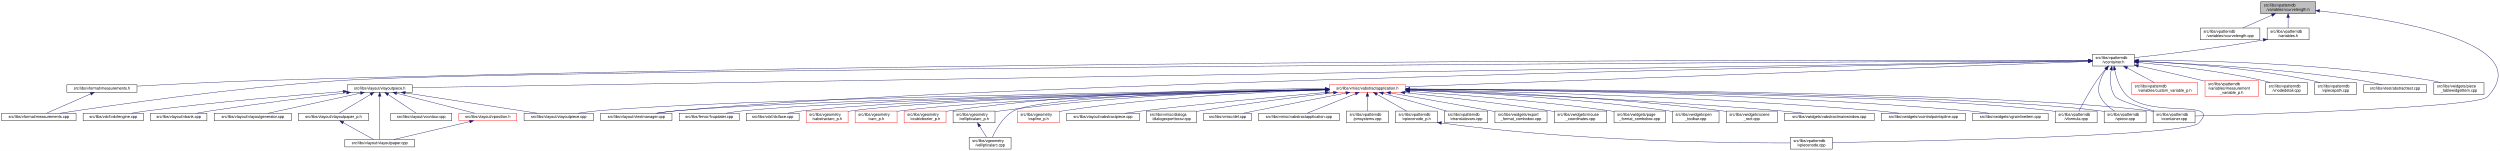
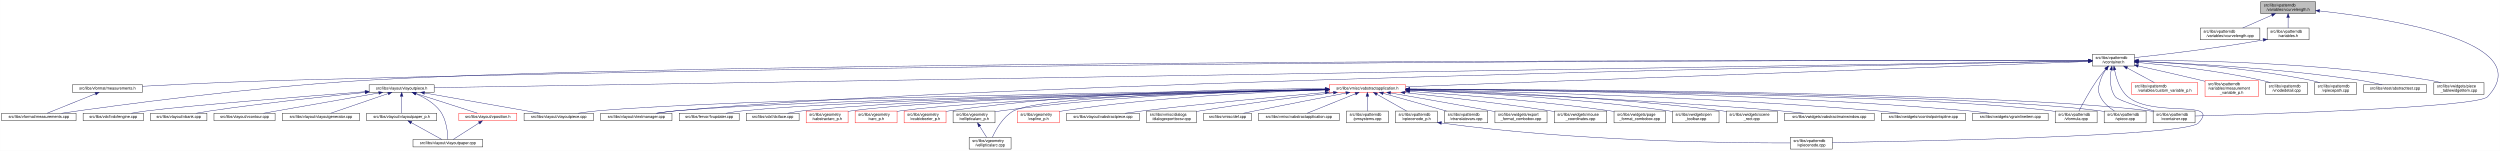
<svg xmlns="http://www.w3.org/2000/svg" xmlns:xlink="http://www.w3.org/1999/xlink" width="6381pt" height="385pt" viewBox="0.00 0.00 6380.71 385.00">
  <g id="graph0" class="graph" transform="scale(1 1) rotate(0) translate(4 381)">
    <polygon fill="white" stroke="transparent" points="-4,4 -4,-381 6376.71,-381 6376.71,4 -4,4" />
    <g id="node1" class="node">
      <g id="a_node1">
        <a xlink:title=" ">
          <polygon fill="#bfbfbf" stroke="black" points="5766,-346.5 5766,-376.5 5906,-376.5 5906,-346.5 5766,-346.5" />
          <text text-anchor="start" x="5774" y="-364.5" font-family="Helvetica,sans-Serif" font-size="10.00">src/libs/vpatterndb</text>
          <text text-anchor="middle" x="5836" y="-353.5" font-family="Helvetica,sans-Serif" font-size="10.00">/variables/vcurvelength.h</text>
        </a>
      </g>
    </g>
    <g id="node2" class="node">
      <g id="a_node2">
        <a xlink:href="../../d6/dd4/vcurvelength_8cpp.html" target="_top" xlink:title=" ">
          <polygon fill="white" stroke="black" points="5612,-279.5 5612,-309.5 5764,-309.5 5764,-279.5 5612,-279.5" />
          <text text-anchor="start" x="5620" y="-297.5" font-family="Helvetica,sans-Serif" font-size="10.00">src/libs/vpatterndb</text>
          <text text-anchor="middle" x="5688" y="-286.5" font-family="Helvetica,sans-Serif" font-size="10.00">/variables/vcurvelength.cpp</text>
        </a>
      </g>
    </g>
    <g id="edge1" class="edge">
      <path fill="none" stroke="midnightblue" d="M5794.49,-342.27C5770.92,-331.92 5741.86,-319.15 5720.05,-309.58" />
      <polygon fill="midnightblue" stroke="midnightblue" points="5793.32,-345.58 5803.89,-346.4 5796.14,-339.17 5793.32,-345.58" />
    </g>
    <g id="node3" class="node">
      <g id="a_node3">
        <a xlink:href="../../de/dca/variables_8h.html" target="_top" xlink:title=" ">
          <polygon fill="white" stroke="black" points="5782.5,-279.5 5782.5,-309.5 5889.5,-309.5 5889.5,-279.5 5782.5,-279.5" />
          <text text-anchor="start" x="5790.5" y="-297.5" font-family="Helvetica,sans-Serif" font-size="10.00">src/libs/vpatterndb</text>
          <text text-anchor="middle" x="5836" y="-286.5" font-family="Helvetica,sans-Serif" font-size="10.00">/variables.h</text>
        </a>
      </g>
    </g>
    <g id="edge2" class="edge">
      <path fill="none" stroke="midnightblue" d="M5836,-336.11C5836,-327.15 5836,-317.32 5836,-309.58" />
      <polygon fill="midnightblue" stroke="midnightblue" points="5832.5,-336.4 5836,-346.4 5839.5,-336.4 5832.5,-336.4" />
    </g>
    <g id="node32" class="node">
      <g id="a_node32">
        <a xlink:href="../../d6/d46/vcontainer_8cpp.html" target="_top" xlink:title=" ">
          <polygon fill="white" stroke="black" points="5491.5,-67.5 5491.5,-97.5 5598.5,-97.5 5598.5,-67.5 5491.5,-67.5" />
          <text text-anchor="start" x="5499.5" y="-85.5" font-family="Helvetica,sans-Serif" font-size="10.00">src/libs/vpatterndb</text>
          <text text-anchor="middle" x="5545" y="-74.5" font-family="Helvetica,sans-Serif" font-size="10.00">/vcontainer.cpp</text>
        </a>
      </g>
    </g>
    <g id="edge60" class="edge">
      <path fill="none" stroke="midnightblue" d="M5916.42,-353.08C6090.78,-334.17 6477.66,-275.3 6345,-134 6319.43,-106.77 5773.8,-89.69 5598.63,-84.89" />
      <polygon fill="midnightblue" stroke="midnightblue" points="5915.83,-349.62 5906.26,-354.16 5916.57,-356.58 5915.83,-349.62" />
    </g>
    <g id="node4" class="node">
      <g id="a_node4">
        <a xlink:href="../../d3/df7/vcontainer_8h.html" target="_top" xlink:title=" ">
          <polygon fill="white" stroke="black" points="5336.5,-212.5 5336.5,-242.5 5443.5,-242.5 5443.5,-212.5 5336.5,-212.5" />
          <text text-anchor="start" x="5344.5" y="-230.5" font-family="Helvetica,sans-Serif" font-size="10.00">src/libs/vpatterndb</text>
          <text text-anchor="middle" x="5390" y="-219.5" font-family="Helvetica,sans-Serif" font-size="10.00">/vcontainer.h</text>
        </a>
      </g>
    </g>
    <g id="edge3" class="edge">
      <path fill="none" stroke="midnightblue" d="M5772.44,-279.01C5648.93,-257.06 5515.85,-241.63 5443.53,-233.93" />
      <polygon fill="midnightblue" stroke="midnightblue" points="5771.99,-282.49 5782.46,-280.81 5773.23,-275.6 5771.99,-282.49" />
    </g>
    <g id="node5" class="node">
      <g id="a_node5">
        <a xlink:href="../../dc/db7/measurements_8h.html" target="_top" xlink:title=" ">
-           <polygon fill="white" stroke="black" points="166.5,-145.5 166.5,-164.5 345.5,-164.5 345.5,-145.5 166.5,-145.5" />
-           <text text-anchor="middle" x="256" y="-152.5" font-family="Helvetica,sans-Serif" font-size="10.00">src/libs/vformat/measurements.h</text>
+           <polygon fill="white" stroke="black" points="180.5,-145.5 180.5,-164.5 359.5,-164.5 359.5,-145.5 180.5,-145.5" />
+           <text text-anchor="middle" x="270" y="-152.5" font-family="Helvetica,sans-Serif" font-size="10.00">src/libs/vformat/measurements.h</text>
        </a>
      </g>
    </g>
    <g id="edge4" class="edge">
-       <path fill="none" stroke="midnightblue" d="M5326.24,-226.69C4913.8,-227.75 2580.45,-230.99 680,-176 564.53,-172.66 431.5,-165.91 345.71,-161.18" />
-       <polygon fill="midnightblue" stroke="midnightblue" points="5326.49,-230.19 5336.48,-226.66 5326.47,-223.19 5326.49,-230.19" />
+       <path fill="none" stroke="midnightblue" d="M5326.16,-226.61C4915.6,-227.17 2604.58,-227.82 722,-176 596.17,-172.54 450.76,-165.57 359.59,-160.85" />
+       <polygon fill="midnightblue" stroke="midnightblue" points="5326.35,-230.11 5336.35,-226.6 5326.34,-223.11 5326.35,-230.11" />
    </g>
    <g id="node6" class="node">
      <g id="a_node6">
        <a xlink:href="../../d9/de3/measurements_8cpp.html" target="_top" xlink:title=" ">
          <polygon fill="white" stroke="black" points="0,-73 0,-92 190,-92 190,-73 0,-73" />
          <text text-anchor="middle" x="95" y="-80" font-family="Helvetica,sans-Serif" font-size="10.00">src/libs/vformat/measurements.cpp</text>
        </a>
      </g>
    </g>
    <g id="edge6" class="edge">
-       <path fill="none" stroke="midnightblue" d="M5326.27,-226.19C4811.22,-223.63 1336.61,-205.34 873,-176 599.8,-158.71 275.34,-111.44 149.05,-92.01" />
-       <polygon fill="midnightblue" stroke="midnightblue" points="5326.46,-229.69 5336.48,-226.24 5326.5,-222.69 5326.46,-229.69" />
+       <path fill="none" stroke="midnightblue" d="M5326.35,-226.61C4850.27,-227.33 1839.47,-229.67 929,-176 636.33,-158.75 288.4,-111.45 152.96,-92.02" />
+       <polygon fill="midnightblue" stroke="midnightblue" points="5326.48,-230.11 5336.47,-226.6 5326.47,-223.11 5326.48,-230.11" />
    </g>
    <g id="node7" class="node">
      <g id="a_node7">
        <a xlink:href="../../d6/de0/vlayoutpiece_8h.html" target="_top" xlink:title=" ">
-           <polygon fill="white" stroke="black" points="882,-145.5 882,-164.5 1048,-164.5 1048,-145.5 882,-145.5" />
-           <text text-anchor="middle" x="965" y="-152.5" font-family="Helvetica,sans-Serif" font-size="10.00">src/libs/vlayout/vlayoutpiece.h</text>
+           <polygon fill="white" stroke="black" points="938,-145.5 938,-164.5 1104,-164.5 1104,-145.5 938,-145.5" />
+           <text text-anchor="middle" x="1021" y="-152.5" font-family="Helvetica,sans-Serif" font-size="10.00">src/libs/vlayout/vlayoutpiece.h</text>
        </a>
      </g>
    </g>
    <g id="edge7" class="edge">
-       <path fill="none" stroke="midnightblue" d="M5326.28,-225.48C4831.65,-217.6 1609.84,-166.27 1048.38,-157.33" />
-       <polygon fill="midnightblue" stroke="midnightblue" points="5326.38,-228.99 5336.44,-225.65 5326.5,-221.99 5326.38,-228.99" />
+       <path fill="none" stroke="midnightblue" d="M5326.25,-225.47C4835.34,-217.55 1660.47,-166.32 1104.14,-157.34" />
+       <polygon fill="midnightblue" stroke="midnightblue" points="5326.28,-228.97 5336.34,-225.63 5326.39,-221.97 5326.28,-228.97" />
    </g>
    <g id="node16" class="node">
      <g id="a_node16">
        <a xlink:href="../../d8/d70/vtextmanager_8cpp.html" target="_top" xlink:title=" ">
          <polygon fill="white" stroke="black" points="1529,-73 1529,-92 1711,-92 1711,-73 1529,-73" />
          <text text-anchor="middle" x="1620" y="-80" font-family="Helvetica,sans-Serif" font-size="10.00">src/libs/vlayout/vtextmanager.cpp</text>
        </a>
      </g>
    </g>
    <g id="edge18" class="edge">
      <path fill="none" stroke="midnightblue" d="M5326,-225.32C4899.24,-217.3 2460.3,-168.91 1720,-98 1704.37,-96.5 1687.45,-94.28 1672.04,-92.02" />
      <polygon fill="midnightblue" stroke="midnightblue" points="5326.22,-228.83 5336.29,-225.51 5326.36,-221.83 5326.22,-228.83" />
    </g>
    <g id="node17" class="node">
      <g id="a_node17">
        <a xlink:href="../../d5/d74/vabstractapplication_8h.html" target="_top" xlink:title=" ">
          <polygon fill="white" stroke="red" points="3388.5,-145.5 3388.5,-164.5 3583.5,-164.5 3583.5,-145.5 3388.5,-145.5" />
          <text text-anchor="middle" x="3486" y="-152.5" font-family="Helvetica,sans-Serif" font-size="10.00">src/libs/vmisc/vabstractapplication.h</text>
        </a>
      </g>
    </g>
    <g id="edge19" class="edge">
      <path fill="none" stroke="midnightblue" d="M5325.93,-224.13C5045.27,-213.74 3923.25,-172.19 3583.79,-159.62" />
      <polygon fill="midnightblue" stroke="midnightblue" points="5326.21,-227.64 5336.34,-224.51 5326.47,-220.65 5326.21,-227.64" />
    </g>
    <g id="node31" class="node">
      <g id="a_node31">
        <a xlink:href="../../db/d11/vformula_8cpp.html" target="_top" xlink:title=" ">
          <polygon fill="white" stroke="black" points="5241.5,-67.5 5241.5,-97.5 5348.5,-97.5 5348.5,-67.5 5241.5,-67.5" />
          <text text-anchor="start" x="5249.5" y="-85.5" font-family="Helvetica,sans-Serif" font-size="10.00">src/libs/vpatterndb</text>
          <text text-anchor="middle" x="5295" y="-74.5" font-family="Helvetica,sans-Serif" font-size="10.00">/vformula.cpp</text>
        </a>
      </g>
    </g>
    <g id="edge52" class="edge">
      <path fill="none" stroke="midnightblue" d="M5370.44,-204.68C5363.06,-196.01 5354.8,-185.79 5348,-176 5329.63,-149.55 5311.75,-116.32 5302.18,-97.75" />
      <polygon fill="midnightblue" stroke="midnightblue" points="5367.98,-207.18 5377.18,-212.44 5373.27,-202.59 5367.98,-207.18" />
    </g>
    <g id="edge53" class="edge">
      <path fill="none" stroke="midnightblue" d="M5384.41,-202.29C5381.2,-182 5380.31,-153.32 5395,-134 5401.32,-125.69 5453.02,-109.44 5493.98,-97.62" />
      <polygon fill="midnightblue" stroke="midnightblue" points="5381.01,-203.13 5386.28,-212.32 5387.89,-201.84 5381.01,-203.13" />
    </g>
-     <g id="node34" class="node">
-       <g id="a_node34">
+     <g id="node33" class="node">
+       <g id="a_node33">
+         <a xlink:href="../../df/d7a/vpiece_8cpp.html" target="_top" xlink:title=" ">
+           <polygon fill="white" stroke="black" points="5366.5,-67.5 5366.5,-97.5 5473.5,-97.5 5473.5,-67.5 5366.5,-67.5" />
+           <text text-anchor="start" x="5374.5" y="-85.5" font-family="Helvetica,sans-Serif" font-size="10.00">src/libs/vpatterndb</text>
+           <text text-anchor="middle" x="5420" y="-74.5" font-family="Helvetica,sans-Serif" font-size="10.00">/vpiece.cpp</text>
+         </a>
+       </g>
+     </g>
+     <g id="edge55" class="edge">
+       <path fill="none" stroke="midnightblue" d="M5371.41,-204.14C5365.62,-195.83 5359.97,-185.98 5357,-176 5351.67,-158.11 5348.92,-150.83 5357,-134 5364.46,-118.46 5379.3,-106.19 5392.7,-97.64" />
+       <polygon fill="midnightblue" stroke="midnightblue" points="5368.61,-206.25 5377.39,-212.19 5374.23,-202.07 5368.61,-206.25" />
+     </g>
+     <g id="node35" class="node">
+       <g id="a_node35">
        <a xlink:href="../../d8/dba/vpiecenode_8cpp.html" target="_top" xlink:title=" ">
          <polygon fill="white" stroke="black" points="4565.5,-0.5 4565.5,-30.5 4672.5,-30.5 4672.5,-0.5 4565.5,-0.5" />
          <text text-anchor="start" x="4573.5" y="-18.5" font-family="Helvetica,sans-Serif" font-size="10.00">src/libs/vpatterndb</text>
          <text text-anchor="middle" x="4619" y="-7.5" font-family="Helvetica,sans-Serif" font-size="10.00">/vpiecenode.cpp</text>
        </a>
      </g>
    </g>
-     <g id="edge55" class="edge">
-       <path fill="none" stroke="midnightblue" d="M5393.39,-202.59C5397.7,-181.35 5407.25,-151.09 5428,-134 5493.88,-79.72 5666.8,-128.88 5608,-67 5575.56,-32.86 4874.05,-20.17 4672.63,-17.22" />
-       <polygon fill="midnightblue" stroke="midnightblue" points="5389.94,-202.02 5391.63,-212.48 5396.83,-203.25 5389.94,-202.02" />
-     </g>
-     <g id="node35" class="node">
-       <g id="a_node35">
-         <a xlink:href="../../df/d7a/vpiece_8cpp.html" target="_top" xlink:title=" ">
-           <polygon fill="white" stroke="black" points="5366.5,-67.5 5366.5,-97.5 5473.5,-97.5 5473.5,-67.5 5366.5,-67.5" />
-           <text text-anchor="start" x="5374.5" y="-85.5" font-family="Helvetica,sans-Serif" font-size="10.00">src/libs/vpatterndb</text>
-           <text text-anchor="middle" x="5420" y="-74.5" font-family="Helvetica,sans-Serif" font-size="10.00">/vpiece.cpp</text>
-         </a>
-       </g>
-     </g>
    <g id="edge56" class="edge">
-       <path fill="none" stroke="midnightblue" d="M5371.41,-204.14C5365.62,-195.83 5359.97,-185.98 5357,-176 5351.67,-158.11 5348.92,-150.83 5357,-134 5364.46,-118.46 5379.3,-106.19 5392.7,-97.64" />
-       <polygon fill="midnightblue" stroke="midnightblue" points="5368.61,-206.25 5377.39,-212.19 5374.23,-202.07 5368.61,-206.25" />
+       <path fill="none" stroke="midnightblue" d="M5393.12,-202.61C5397.19,-181.38 5406.41,-151.13 5427,-134 5492.63,-79.41 5665.8,-128.88 5607,-67 5574.6,-32.9 4873.79,-20.18 4672.58,-17.22" />
+       <polygon fill="midnightblue" stroke="midnightblue" points="5389.67,-202.05 5391.47,-212.49 5396.57,-203.2 5389.67,-202.05" />
    </g>
    <g id="node45" class="node">
      <g id="a_node45">
        <a xlink:href="../../d3/d02/custom__variable__p_8h.html" target="_top" xlink:title=" ">
          <polygon fill="white" stroke="red" points="5436.5,-140 5436.5,-170 5605.5,-170 5605.5,-140 5436.5,-140" />
          <text text-anchor="start" x="5444.5" y="-158" font-family="Helvetica,sans-Serif" font-size="10.00">src/libs/vpatterndb</text>
          <text text-anchor="middle" x="5521" y="-147" font-family="Helvetica,sans-Serif" font-size="10.00">/variables/custom_variable_p.h</text>
        </a>
      </g>
    </g>
    <g id="edge50" class="edge">
      <path fill="none" stroke="midnightblue" d="M5425.2,-207.56C5447.13,-195.76 5474.87,-180.83 5494.85,-170.07" />
      <polygon fill="midnightblue" stroke="midnightblue" points="5423.34,-204.58 5416.19,-212.4 5426.66,-210.75 5423.34,-204.58" />
    </g>
    <g id="node46" class="node">
      <g id="a_node46">
        <a xlink:href="../../d7/d8a/measurement__variable__p_8h.html" target="_top" xlink:title=" ">
          <polygon fill="white" stroke="red" points="5624,-134.5 5624,-175.5 5760,-175.5 5760,-134.5 5624,-134.5" />
          <text text-anchor="start" x="5632" y="-163.5" font-family="Helvetica,sans-Serif" font-size="10.00">src/libs/vpatterndb</text>
          <text text-anchor="start" x="5632" y="-152.5" font-family="Helvetica,sans-Serif" font-size="10.00">/variables/measurement</text>
          <text text-anchor="middle" x="5692" y="-141.5" font-family="Helvetica,sans-Serif" font-size="10.00">_variable_p.h</text>
        </a>
      </g>
    </g>
    <g id="edge51" class="edge">
-       <path fill="none" stroke="midnightblue" d="M5453.7,-212.8C5498.83,-202.94 5560.74,-189.13 5615,-176 5617.82,-175.32 5620.69,-174.61 5623.6,-173.89" />
-       <polygon fill="midnightblue" stroke="midnightblue" points="5452.79,-209.41 5443.76,-214.96 5454.28,-216.25 5452.79,-209.41" />
+       <path fill="none" stroke="midnightblue" d="M5453.4,-212.72C5498.32,-202.84 5559.95,-189.02 5614,-176 5617.26,-175.21 5620.6,-174.4 5623.96,-173.57" />
+       <polygon fill="midnightblue" stroke="midnightblue" points="5452.52,-209.33 5443.51,-214.9 5454.03,-216.17 5452.52,-209.33" />
    </g>
    <g id="node47" class="node">
      <g id="a_node47">
        <a xlink:href="../../d6/d91/vnodedetail_8cpp.html" target="_top" xlink:title=" ">
          <polygon fill="white" stroke="black" points="5778.5,-140 5778.5,-170 5885.5,-170 5885.5,-140 5778.5,-140" />
          <text text-anchor="start" x="5786.5" y="-158" font-family="Helvetica,sans-Serif" font-size="10.00">src/libs/vpatterndb</text>
          <text text-anchor="middle" x="5832" y="-147" font-family="Helvetica,sans-Serif" font-size="10.00">/vnodedetail.cpp</text>
        </a>
      </g>
    </g>
    <g id="edge54" class="edge">
      <path fill="none" stroke="midnightblue" d="M5453.89,-221.42C5529.71,-214.61 5659.64,-200.45 5769,-176 5776.28,-174.37 5783.92,-172.28 5791.28,-170.07" />
      <polygon fill="midnightblue" stroke="midnightblue" points="5453.21,-217.97 5443.56,-222.34 5453.83,-224.94 5453.21,-217.97" />
    </g>
    <g id="node48" class="node">
      <g id="a_node48">
        <a xlink:href="../../da/de1/vpiecepath_8cpp.html" target="_top" xlink:title=" ">
          <polygon fill="white" stroke="black" points="5903.5,-140 5903.5,-170 6010.5,-170 6010.5,-140 5903.5,-140" />
          <text text-anchor="start" x="5911.5" y="-158" font-family="Helvetica,sans-Serif" font-size="10.00">src/libs/vpatterndb</text>
          <text text-anchor="middle" x="5957" y="-147" font-family="Helvetica,sans-Serif" font-size="10.00">/vpiecepath.cpp</text>
        </a>
      </g>
    </g>
    <g id="edge57" class="edge">
-       <path fill="none" stroke="midnightblue" d="M5453.81,-224.46C5550.27,-220.4 5738.55,-208.67 5895,-176 5902.42,-174.45 5910.2,-172.34 5917.65,-170.07" />
-       <polygon fill="midnightblue" stroke="midnightblue" points="5453.49,-220.97 5443.64,-224.87 5453.78,-227.96 5453.49,-220.97" />
+       <path fill="none" stroke="midnightblue" d="M5453.67,-224.35C5549.91,-220.16 5737.78,-208.26 5894,-176 5901.53,-174.45 5909.43,-172.33 5917,-170.06" />
+       <polygon fill="midnightblue" stroke="midnightblue" points="5453.36,-220.86 5443.52,-224.78 5453.66,-227.86 5453.36,-220.86" />
    </g>
    <g id="node49" class="node">
      <g id="a_node49">
        <a xlink:href="../../d1/d3a/abstracttest_8cpp.html" target="_top" xlink:title=" ">
          <polygon fill="white" stroke="black" points="6028.5,-145.5 6028.5,-164.5 6189.5,-164.5 6189.5,-145.5 6028.5,-145.5" />
          <text text-anchor="middle" x="6109" y="-152.5" font-family="Helvetica,sans-Serif" font-size="10.00">src/libs/vtest/abstracttest.cpp</text>
        </a>
      </g>
    </g>
    <g id="edge58" class="edge">
      <path fill="none" stroke="midnightblue" d="M5454.12,-224.35C5568.41,-219.85 5814.6,-207.15 6020,-176 6038.79,-173.15 6059.52,-168.58 6076.24,-164.52" />
      <polygon fill="midnightblue" stroke="midnightblue" points="5453.67,-220.86 5443.81,-224.75 5453.94,-227.86 5453.67,-220.86" />
    </g>
    <g id="node50" class="node">
      <g id="a_node50">
        <a xlink:href="../../da/db4/piece__tablewidgetitem_8cpp.html" target="_top" xlink:title=" ">
          <polygon fill="white" stroke="black" points="6208,-140 6208,-170 6336,-170 6336,-140 6208,-140" />
          <text text-anchor="start" x="6216" y="-158" font-family="Helvetica,sans-Serif" font-size="10.00">src/libs/vwidgets/piece</text>
          <text text-anchor="middle" x="6272" y="-147" font-family="Helvetica,sans-Serif" font-size="10.00">_tablewidgetitem.cpp</text>
        </a>
      </g>
    </g>
    <g id="edge59" class="edge">
      <path fill="none" stroke="midnightblue" d="M5454.27,-226.94C5591.85,-226.91 5924.7,-221.64 6199,-176 6207.94,-174.51 6217.37,-172.37 6226.37,-170.04" />
      <polygon fill="midnightblue" stroke="midnightblue" points="5453.92,-223.44 5443.92,-226.93 5453.91,-230.44 5453.92,-223.44" />
    </g>
    <g id="edge5" class="edge">
-       <path fill="none" stroke="midnightblue" d="M227.15,-141.37C194.61,-127.12 142.57,-104.33 114.49,-92.03" />
-       <polygon fill="midnightblue" stroke="midnightblue" points="226.02,-144.69 236.58,-145.5 228.82,-138.28 226.02,-144.69" />
+       <path fill="none" stroke="midnightblue" d="M239.56,-141.74C204.25,-127.51 146.97,-104.44 116.18,-92.03" />
+       <polygon fill="midnightblue" stroke="midnightblue" points="238.31,-145.01 248.89,-145.5 240.92,-138.51 238.31,-145.01" />
    </g>
    <g id="node8" class="node">
      <g id="a_node8">
        <a xlink:href="../../dd/d66/vdxfengine_8cpp.html" target="_top" xlink:title=" ">
          <polygon fill="white" stroke="black" points="208,-73 208,-92 362,-92 362,-73 208,-73" />
          <text text-anchor="middle" x="285" y="-80" font-family="Helvetica,sans-Serif" font-size="10.00">src/libs/vdxf/vdxfengine.cpp</text>
        </a>
      </g>
    </g>
    <g id="edge8" class="edge">
-       <path fill="none" stroke="midnightblue" d="M871.64,-147.32C754.45,-138.44 547.38,-121.15 371,-98 358.24,-96.33 344.47,-94.16 331.77,-92.02" />
-       <polygon fill="midnightblue" stroke="midnightblue" points="871.42,-150.81 881.66,-148.07 871.95,-143.83 871.42,-150.81" />
+       <path fill="none" stroke="midnightblue" d="M927.58,-146.89C774.32,-135.07 476.03,-111.36 371,-98 358.08,-96.36 344.14,-94.18 331.32,-92.02" />
+       <polygon fill="midnightblue" stroke="midnightblue" points="927.67,-150.41 937.91,-147.69 928.21,-143.43 927.67,-150.41" />
    </g>
    <g id="node9" class="node">
      <g id="a_node9">
        <a xlink:href="../../de/da8/vbank_8cpp.html" target="_top" xlink:title=" ">
          <polygon fill="white" stroke="black" points="380,-73 380,-92 524,-92 524,-73 380,-73" />
          <text text-anchor="middle" x="452" y="-80" font-family="Helvetica,sans-Serif" font-size="10.00">src/libs/vlayout/vbank.cpp</text>
        </a>
      </g>
    </g>
    <g id="edge9" class="edge">
-       <path fill="none" stroke="midnightblue" d="M880.59,-144.28C793.39,-133.95 653.43,-116.57 533,-98 521.42,-96.21 508.95,-94.08 497.35,-92.02" />
-       <polygon fill="midnightblue" stroke="midnightblue" points="880.36,-147.78 890.7,-145.47 881.18,-140.82 880.36,-147.78" />
+       <path fill="none" stroke="midnightblue" d="M927.69,-145.05C829.31,-135.21 669.9,-118.09 533,-98 521.27,-96.28 508.63,-94.15 496.9,-92.06" />
+       <polygon fill="midnightblue" stroke="midnightblue" points="927.6,-148.56 937.9,-146.07 928.3,-141.6 927.6,-148.56" />
    </g>
    <g id="node10" class="node">
      <g id="a_node10">
-         <a xlink:href="../../d3/d39/vlayoutgenerator_8cpp.html" target="_top" xlink:title=" ">
-           <polygon fill="white" stroke="black" points="542.5,-73 542.5,-92 739.5,-92 739.5,-73 542.5,-73" />
-           <text text-anchor="middle" x="641" y="-80" font-family="Helvetica,sans-Serif" font-size="10.00">src/libs/vlayout/vlayoutgenerator.cpp</text>
+         <a xlink:href="../../df/d5d/vcontour_8cpp.html" target="_top" xlink:title=" ">
+           <polygon fill="white" stroke="black" points="542,-73 542,-92 698,-92 698,-73 542,-73" />
+           <text text-anchor="middle" x="620" y="-80" font-family="Helvetica,sans-Serif" font-size="10.00">src/libs/vlayout/vcontour.cpp</text>
        </a>
      </g>
    </g>
    <g id="edge10" class="edge">
-       <path fill="none" stroke="midnightblue" d="M915.99,-143.34C851.5,-129.3 739.42,-104.91 680.22,-92.03" />
-       <polygon fill="midnightblue" stroke="midnightblue" points="915.4,-146.79 925.92,-145.5 916.89,-139.95 915.4,-146.79" />
+       <path fill="none" stroke="midnightblue" d="M962.3,-143.68C882.81,-129.71 742.41,-105.02 668.54,-92.03" />
+       <polygon fill="midnightblue" stroke="midnightblue" points="962.18,-147.21 972.63,-145.5 963.39,-140.32 962.18,-147.21" />
    </g>
    <g id="node11" class="node">
      <g id="a_node11">
-         <a xlink:href="../../d2/d2d/vlayoutpaper__p_8h.html" target="_top" xlink:title=" ">
-           <polygon fill="white" stroke="black" points="757.5,-73 757.5,-92 936.5,-92 936.5,-73 757.5,-73" />
-           <text text-anchor="middle" x="847" y="-80" font-family="Helvetica,sans-Serif" font-size="10.00">src/libs/vlayout/vlayoutpaper_p.h</text>
+         <a xlink:href="../../d3/d39/vlayoutgenerator_8cpp.html" target="_top" xlink:title=" ">
+           <polygon fill="white" stroke="black" points="716.5,-73 716.5,-92 913.5,-92 913.5,-73 716.5,-73" />
+           <text text-anchor="middle" x="815" y="-80" font-family="Helvetica,sans-Serif" font-size="10.00">src/libs/vlayout/vlayoutgenerator.cpp</text>
        </a>
      </g>
    </g>
    <g id="edge11" class="edge">
-       <path fill="none" stroke="midnightblue" d="M941.77,-140.12C917.96,-125.89 881.65,-104.2 861.59,-92.22" />
-       <polygon fill="midnightblue" stroke="midnightblue" points="940.15,-143.23 950.53,-145.36 943.74,-137.22 940.15,-143.23" />
+       <path fill="none" stroke="midnightblue" d="M986.49,-142.19C945.05,-128.01 876.57,-104.57 839.94,-92.03" />
+       <polygon fill="midnightblue" stroke="midnightblue" points="985.56,-145.57 996.15,-145.5 987.82,-138.95 985.56,-145.57" />
    </g>
    <g id="node12" class="node">
      <g id="a_node12">
-         <a xlink:href="../../d1/dd1/vlayoutpaper_8cpp.html" target="_top" xlink:title=" ">
-           <polygon fill="white" stroke="black" points="876,-6 876,-25 1054,-25 1054,-6 876,-6" />
-           <text text-anchor="middle" x="965" y="-13" font-family="Helvetica,sans-Serif" font-size="10.00">src/libs/vlayout/vlayoutpaper.cpp</text>
-         </a>
-       </g>
-     </g>
-     <g id="edge13" class="edge">
-       <path fill="none" stroke="midnightblue" d="M965,-135.36C965,-105.23 965,-46.99 965,-25.1" />
-       <polygon fill="midnightblue" stroke="midnightblue" points="961.5,-135.4 965,-145.4 968.5,-135.4 961.5,-135.4" />
+         <a xlink:href="../../d2/d2d/vlayoutpaper__p_8h.html" target="_top" xlink:title=" ">
+           <polygon fill="white" stroke="black" points="931.5,-73 931.5,-92 1110.5,-92 1110.5,-73 931.5,-73" />
+           <text text-anchor="middle" x="1021" y="-80" font-family="Helvetica,sans-Serif" font-size="10.00">src/libs/vlayout/vlayoutpaper_p.h</text>
+         </a>
+       </g>
+     </g>
+     <g id="edge12" class="edge">
+       <path fill="none" stroke="midnightblue" d="M1021,-134.94C1021,-121.03 1021,-102.82 1021,-92.22" />
+       <polygon fill="midnightblue" stroke="midnightblue" points="1017.5,-135.36 1021,-145.36 1024.5,-135.36 1017.5,-135.36" />
    </g>
    <g id="node13" class="node">
      <g id="a_node13">
-         <a xlink:href="../../df/d5d/vcontour_8cpp.html" target="_top" xlink:title=" ">
-           <polygon fill="white" stroke="black" points="993,-73 993,-92 1149,-92 1149,-73 993,-73" />
-           <text text-anchor="middle" x="1071" y="-80" font-family="Helvetica,sans-Serif" font-size="10.00">src/libs/vlayout/vcontour.cpp</text>
+         <a xlink:href="../../d1/dd1/vlayoutpaper_8cpp.html" target="_top" xlink:title=" ">
+           <polygon fill="white" stroke="black" points="1050,-6 1050,-25 1228,-25 1228,-6 1050,-6" />
+           <text text-anchor="middle" x="1139" y="-13" font-family="Helvetica,sans-Serif" font-size="10.00">src/libs/vlayout/vlayoutpaper.cpp</text>
        </a>
      </g>
    </g>
    <g id="edge14" class="edge">
-       <path fill="none" stroke="midnightblue" d="M986.43,-139.74C1007.84,-125.51 1040.04,-104.09 1057.9,-92.22" />
-       <polygon fill="midnightblue" stroke="midnightblue" points="984.39,-136.9 978,-145.36 988.26,-142.73 984.39,-136.9" />
+       <path fill="none" stroke="midnightblue" d="M1057.25,-141.63C1078.26,-132.67 1103.55,-118.49 1119,-98 1135.84,-75.67 1138.67,-40.99 1139.03,-25.05" />
+       <polygon fill="midnightblue" stroke="midnightblue" points="1055.91,-138.4 1047.94,-145.39 1058.53,-144.89 1055.91,-138.4" />
    </g>
    <g id="node14" class="node">
      <g id="a_node14">
        <a xlink:href="../../db/d5c/vposition_8h.html" target="_top" xlink:title=" ">
          <polygon fill="white" stroke="red" points="1167,-73 1167,-92 1315,-92 1315,-73 1167,-73" />
          <text text-anchor="middle" x="1241" y="-80" font-family="Helvetica,sans-Serif" font-size="10.00">src/libs/vlayout/vposition.h</text>
        </a>
      </g>
    </g>
    <g id="edge15" class="edge">
-       <path fill="none" stroke="midnightblue" d="M1008.11,-142.99C1063.25,-128.9 1157.58,-104.81 1207.59,-92.03" />
-       <polygon fill="midnightblue" stroke="midnightblue" points="1007.11,-139.63 998.29,-145.5 1008.85,-146.41 1007.11,-139.63" />
+       <path fill="none" stroke="midnightblue" d="M1057.3,-142.37C1101.49,-128.21 1175.08,-104.62 1214.37,-92.03" />
+       <polygon fill="midnightblue" stroke="midnightblue" points="1055.99,-139.11 1047.54,-145.5 1058.13,-145.78 1055.99,-139.11" />
    </g>
    <g id="node15" class="node">
      <g id="a_node15">
        <a xlink:href="../../dd/d70/vlayoutpiece_8cpp.html" target="_top" xlink:title=" ">
          <polygon fill="white" stroke="black" points="1333.5,-73 1333.5,-92 1510.5,-92 1510.5,-73 1333.5,-73" />
          <text text-anchor="middle" x="1422" y="-80" font-family="Helvetica,sans-Serif" font-size="10.00">src/libs/vlayout/vlayoutpiece.cpp</text>
        </a>
      </g>
    </g>
    <g id="edge17" class="edge">
-       <path fill="none" stroke="midnightblue" d="M1030.24,-143.94C1120.52,-130.01 1281.98,-105.1 1366.68,-92.03" />
-       <polygon fill="midnightblue" stroke="midnightblue" points="1029.47,-140.51 1020.12,-145.5 1030.54,-147.43 1029.47,-140.51" />
-     </g>
-     <g id="edge12" class="edge">
-       <path fill="none" stroke="midnightblue" d="M871.89,-67.79C895.28,-54.9 929.56,-36.02 949.34,-25.13" />
-       <polygon fill="midnightblue" stroke="midnightblue" points="869.98,-64.84 862.91,-72.73 873.36,-70.97 869.98,-64.84" />
+       <path fill="none" stroke="midnightblue" d="M1079.7,-143.68C1159.19,-129.71 1299.59,-105.02 1373.46,-92.03" />
+       <polygon fill="midnightblue" stroke="midnightblue" points="1078.61,-140.32 1069.37,-145.5 1079.82,-147.21 1078.61,-140.32" />
+     </g>
+     <g id="edge13" class="edge">
+       <path fill="none" stroke="midnightblue" d="M1045.89,-67.79C1069.28,-54.9 1103.56,-36.02 1123.34,-25.13" />
+       <polygon fill="midnightblue" stroke="midnightblue" points="1043.98,-64.84 1036.91,-72.73 1047.36,-70.97 1043.98,-64.84" />
    </g>
    <g id="edge16" class="edge">
-       <path fill="none" stroke="midnightblue" d="M1194.56,-70.56C1140.15,-57.75 1051.13,-36.78 1001.45,-25.08" />
-       <polygon fill="midnightblue" stroke="midnightblue" points="1194.1,-74.05 1204.63,-72.94 1195.7,-67.24 1194.1,-74.05" />
+       <path fill="none" stroke="midnightblue" d="M1218.67,-67.27C1198.48,-54.4 1169.41,-35.88 1152.54,-25.13" />
+       <polygon fill="midnightblue" stroke="midnightblue" points="1216.93,-70.31 1227.24,-72.73 1220.69,-64.41 1216.93,-70.31" />
    </g>
    <g id="edge30" class="edge">
      <path fill="none" stroke="midnightblue" d="M3378.37,-152.62C3022.46,-147.77 1885.44,-130.13 1520,-98 1504.24,-96.61 1487.15,-94.35 1471.72,-92.02" />
      <polygon fill="midnightblue" stroke="midnightblue" points="3378.37,-156.12 3388.42,-152.75 3378.47,-149.12 3378.37,-156.12" />
    </g>
-     <g id="edge33" class="edge">
+     <g id="edge31" class="edge">
      <path fill="none" stroke="midnightblue" d="M3378.42,-152.17C3047.03,-146.3 2044.65,-126.59 1720,-98 1704.01,-96.59 1686.68,-94.34 1671,-92.02" />
      <polygon fill="midnightblue" stroke="midnightblue" points="3378.44,-155.68 3388.5,-152.35 3378.56,-148.68 3378.44,-155.68" />
    </g>
    <g id="node18" class="node">
      <g id="a_node18">
        <a xlink:href="../../d4/d90/fvupdater_8cpp.html" target="_top" xlink:title=" ">
          <polygon fill="white" stroke="black" points="1729.5,-73 1729.5,-92 1882.5,-92 1882.5,-73 1729.5,-73" />
          <text text-anchor="middle" x="1806" y="-80" font-family="Helvetica,sans-Serif" font-size="10.00">src/libs/fervor/fvupdater.cpp</text>
        </a>
      </g>
    </g>
    <g id="edge20" class="edge">
      <path fill="none" stroke="midnightblue" d="M3378,-152.09C3068.22,-146.33 2180.41,-127.63 1891,-98 1877.3,-96.6 1862.47,-94.33 1849.09,-92" />
      <polygon fill="midnightblue" stroke="midnightblue" points="3378.27,-155.6 3388.33,-152.29 3378.4,-148.6 3378.27,-155.6" />
    </g>
    <g id="node19" class="node">
      <g id="a_node19">
        <a xlink:href="../../d9/dc8/dxiface_8cpp.html" target="_top" xlink:title=" ">
          <polygon fill="white" stroke="black" points="1900.5,-73 1900.5,-92 2035.5,-92 2035.5,-73 1900.5,-73" />
          <text text-anchor="middle" x="1968" y="-80" font-family="Helvetica,sans-Serif" font-size="10.00">src/libs/vdxf/dxiface.cpp</text>
        </a>
      </g>
    </g>
    <g id="edge21" class="edge">
      <path fill="none" stroke="midnightblue" d="M3378.31,-151.91C3089.52,-145.97 2302.3,-127.49 2044,-98 2031.72,-96.6 2018.45,-94.33 2006.49,-92" />
      <polygon fill="midnightblue" stroke="midnightblue" points="3378.3,-155.41 3388.37,-152.12 3378.45,-148.41 3378.3,-155.41" />
    </g>
    <g id="node20" class="node">
      <g id="a_node20">
        <a xlink:href="../../da/d75/vabstractarc__p_8h.html" target="_top" xlink:title=" ">
          <polygon fill="white" stroke="red" points="2053.5,-67.5 2053.5,-97.5 2160.5,-97.5 2160.5,-67.5 2053.5,-67.5" />
          <text text-anchor="start" x="2061.5" y="-85.5" font-family="Helvetica,sans-Serif" font-size="10.00">src/libs/vgeometry</text>
          <text text-anchor="middle" x="2107" y="-74.5" font-family="Helvetica,sans-Serif" font-size="10.00">/vabstractarc_p.h</text>
        </a>
      </g>
    </g>
    <g id="edge22" class="edge">
      <path fill="none" stroke="midnightblue" d="M3378.14,-152.02C3106.9,-146.61 2401.53,-129.85 2169,-98 2166.26,-97.62 2163.47,-97.18 2160.65,-96.7" />
      <polygon fill="midnightblue" stroke="midnightblue" points="3378.31,-155.52 3388.38,-152.22 3378.45,-148.52 3378.31,-155.52" />
    </g>
    <g id="node21" class="node">
      <g id="a_node21">
        <a xlink:href="../../dc/da3/varc__p_8h.html" target="_top" xlink:title=" ">
          <polygon fill="white" stroke="red" points="2178.5,-67.5 2178.5,-97.5 2285.5,-97.5 2285.5,-67.5 2178.5,-67.5" />
          <text text-anchor="start" x="2186.5" y="-85.5" font-family="Helvetica,sans-Serif" font-size="10.00">src/libs/vgeometry</text>
          <text text-anchor="middle" x="2232" y="-74.5" font-family="Helvetica,sans-Serif" font-size="10.00">/varc_p.h</text>
        </a>
      </g>
    </g>
    <g id="edge23" class="edge">
      <path fill="none" stroke="midnightblue" d="M3378.13,-151.46C3125.57,-145.1 2501.57,-126.9 2294,-98 2291.26,-97.62 2288.47,-97.17 2285.66,-96.68" />
      <polygon fill="midnightblue" stroke="midnightblue" points="3378.33,-154.96 3388.42,-151.72 3378.51,-147.97 3378.33,-154.96" />
    </g>
    <g id="node22" class="node">
      <g id="a_node22">
        <a xlink:href="../../d5/d8e/vcubicbezier__p_8h.html" target="_top" xlink:title=" ">
          <polygon fill="white" stroke="red" points="2303.5,-67.5 2303.5,-97.5 2410.5,-97.5 2410.5,-67.5 2303.5,-67.5" />
          <text text-anchor="start" x="2311.5" y="-85.5" font-family="Helvetica,sans-Serif" font-size="10.00">src/libs/vgeometry</text>
          <text text-anchor="middle" x="2357" y="-74.5" font-family="Helvetica,sans-Serif" font-size="10.00">/vcubicbezier_p.h</text>
        </a>
      </g>
    </g>
    <g id="edge24" class="edge">
      <path fill="none" stroke="midnightblue" d="M3378.19,-154.63C3184.94,-154.37 2767.22,-147.46 2419,-98 2416.26,-97.61 2413.47,-97.16 2410.66,-96.66" />
      <polygon fill="midnightblue" stroke="midnightblue" points="3378.34,-158.13 3388.35,-154.64 3378.35,-151.13 3378.34,-158.13" />
    </g>
    <g id="node23" class="node">
      <g id="a_node23">
        <a xlink:href="../../df/dde/vellipticalarc__p_8h.html" target="_top" xlink:title=" ">
          <polygon fill="white" stroke="black" points="2428.5,-67.5 2428.5,-97.5 2535.5,-97.5 2535.5,-67.5 2428.5,-67.5" />
          <text text-anchor="start" x="2436.5" y="-85.5" font-family="Helvetica,sans-Serif" font-size="10.00">src/libs/vgeometry</text>
          <text text-anchor="middle" x="2482" y="-74.5" font-family="Helvetica,sans-Serif" font-size="10.00">/vellipticalarc_p.h</text>
        </a>
      </g>
    </g>
    <g id="edge25" class="edge">
      <path fill="none" stroke="midnightblue" d="M3377.95,-152.8C3203.17,-149.68 2847.93,-138.44 2550,-98 2545.34,-97.37 2540.51,-96.59 2535.69,-95.73" />
      <polygon fill="midnightblue" stroke="midnightblue" points="3378.12,-156.3 3388.18,-152.98 3378.24,-149.3 3378.12,-156.3" />
    </g>
    <g id="node24" class="node">
      <g id="a_node24">
        <a xlink:href="../../d6/dfb/vellipticalarc_8cpp.html" target="_top" xlink:title=" ">
          <polygon fill="white" stroke="black" points="2469.5,-0.5 2469.5,-30.5 2576.5,-30.5 2576.5,-0.5 2469.5,-0.5" />
          <text text-anchor="start" x="2477.5" y="-18.5" font-family="Helvetica,sans-Serif" font-size="10.00">src/libs/vgeometry</text>
          <text text-anchor="middle" x="2523" y="-7.5" font-family="Helvetica,sans-Serif" font-size="10.00">/vellipticalarc.cpp</text>
        </a>
      </g>
    </g>
    <g id="edge27" class="edge">
      <path fill="none" stroke="midnightblue" d="M3378.32,-152.41C3153.9,-148.36 2651.25,-135.2 2583,-98 2555.69,-83.12 2537.46,-49.85 2528.81,-30.74" />
      <polygon fill="midnightblue" stroke="midnightblue" points="3378.4,-155.91 3388.46,-152.59 3378.53,-148.91 3378.4,-155.91" />
    </g>
    <g id="node25" class="node">
      <g id="a_node25">
        <a xlink:href="../../d1/d76/vspline__p_8h.html" target="_top" xlink:title=" ">
          <polygon fill="white" stroke="red" points="2592.5,-67.5 2592.5,-97.5 2699.5,-97.5 2699.5,-67.5 2592.5,-67.5" />
          <text text-anchor="start" x="2600.5" y="-85.5" font-family="Helvetica,sans-Serif" font-size="10.00">src/libs/vgeometry</text>
          <text text-anchor="middle" x="2646" y="-74.5" font-family="Helvetica,sans-Serif" font-size="10.00">/vspline_p.h</text>
        </a>
      </g>
    </g>
    <g id="edge28" class="edge">
      <path fill="none" stroke="midnightblue" d="M3378.09,-151.47C3227.5,-146.76 2946.13,-133.62 2709,-98 2705.89,-97.53 2702.71,-97 2699.51,-96.41" />
      <polygon fill="midnightblue" stroke="midnightblue" points="3378.15,-154.98 3388.26,-151.79 3378.37,-147.98 3378.15,-154.98" />
    </g>
    <g id="node26" class="node">
      <g id="a_node26">
        <a xlink:href="../../d9/d15/vabstractpiece_8cpp.html" target="_top" xlink:title=" ">
          <polygon fill="white" stroke="black" points="2718,-73 2718,-92 2904,-92 2904,-73 2718,-73" />
          <text text-anchor="middle" x="2811" y="-80" font-family="Helvetica,sans-Serif" font-size="10.00">src/libs/vlayout/vabstractpiece.cpp</text>
        </a>
      </g>
    </g>
    <g id="edge29" class="edge">
      <path fill="none" stroke="midnightblue" d="M3378.04,-144.87C3262.73,-134.78 3074.72,-117.39 2913,-98 2898.35,-96.24 2882.55,-94.11 2867.86,-92.03" />
      <polygon fill="midnightblue" stroke="midnightblue" points="3378.01,-148.38 3388.27,-145.76 3378.62,-141.41 3378.01,-148.38" />
    </g>
    <g id="node27" class="node">
      <g id="a_node27">
        <a xlink:href="../../db/d65/dialogexporttocsv_8cpp.html" target="_top" xlink:title=" ">
          <polygon fill="white" stroke="black" points="2922.5,-67.5 2922.5,-97.5 3049.5,-97.5 3049.5,-67.5 2922.5,-67.5" />
          <text text-anchor="start" x="2930.5" y="-85.5" font-family="Helvetica,sans-Serif" font-size="10.00">src/libs/vmisc/dialogs</text>
          <text text-anchor="middle" x="2986" y="-74.5" font-family="Helvetica,sans-Serif" font-size="10.00">/dialogexporttocsv.cpp</text>
        </a>
      </g>
    </g>
-     <g id="edge31" class="edge">
+     <g id="edge32" class="edge">
      <path fill="none" stroke="midnightblue" d="M3399.39,-144.33C3312.95,-134.29 3176.44,-117.34 3059,-98 3055.94,-97.5 3052.81,-96.96 3049.66,-96.4" />
      <polygon fill="midnightblue" stroke="midnightblue" points="3399.08,-147.82 3409.41,-145.49 3399.88,-140.87 3399.08,-147.82" />
    </g>
    <g id="node28" class="node">
      <g id="a_node28">
        <a xlink:href="../../d6/d0b/def_8cpp.html" target="_top" xlink:title=" ">
          <polygon fill="white" stroke="black" points="3068,-73 3068,-92 3190,-92 3190,-73 3068,-73" />
          <text text-anchor="middle" x="3129" y="-80" font-family="Helvetica,sans-Serif" font-size="10.00">src/libs/vmisc/def.cpp</text>
        </a>
      </g>
    </g>
-     <g id="edge32" class="edge">
+     <g id="edge33" class="edge">
      <path fill="none" stroke="midnightblue" d="M3431.22,-143.51C3373.44,-132.39 3279.75,-114.24 3199,-98 3189.51,-96.09 3179.3,-94 3169.7,-92.01" />
      <polygon fill="midnightblue" stroke="midnightblue" points="3430.75,-146.98 3441.23,-145.43 3432.07,-140.11 3430.75,-146.98" />
    </g>
    <g id="node29" class="node">
      <g id="a_node29">
        <a xlink:href="../../d0/df6/vabstractapplication_8cpp.html" target="_top" xlink:title=" ">
          <polygon fill="white" stroke="black" points="3208,-73 3208,-92 3414,-92 3414,-73 3208,-73" />
          <text text-anchor="middle" x="3311" y="-80" font-family="Helvetica,sans-Serif" font-size="10.00">src/libs/vmisc/vabstractapplication.cpp</text>
        </a>
      </g>
    </g>
    <g id="edge34" class="edge">
      <path fill="none" stroke="midnightblue" d="M3455.56,-141.74C3420.25,-127.51 3362.97,-104.44 3332.18,-92.03" />
      <polygon fill="midnightblue" stroke="midnightblue" points="3454.31,-145.01 3464.89,-145.5 3456.92,-138.51 3454.31,-145.01" />
    </g>
    <g id="node30" class="node">
      <g id="a_node30">
        <a xlink:href="../../d4/d4f/pmsystems_8cpp.html" target="_top" xlink:title=" ">
          <polygon fill="white" stroke="black" points="3432.5,-67.5 3432.5,-97.5 3539.5,-97.5 3539.5,-67.5 3432.5,-67.5" />
          <text text-anchor="start" x="3440.5" y="-85.5" font-family="Helvetica,sans-Serif" font-size="10.00">src/libs/vpatterndb</text>
          <text text-anchor="middle" x="3486" y="-74.5" font-family="Helvetica,sans-Serif" font-size="10.00">/pmsystems.cpp</text>
        </a>
      </g>
    </g>
    <g id="edge35" class="edge">
      <path fill="none" stroke="midnightblue" d="M3486,-135.24C3486,-123.41 3486,-108.38 3486,-97.58" />
      <polygon fill="midnightblue" stroke="midnightblue" points="3482.5,-135.36 3486,-145.36 3489.5,-135.36 3482.5,-135.36" />
    </g>
    <g id="edge36" class="edge">
      <path fill="none" stroke="midnightblue" d="M3593.64,-153.28C3922.8,-150.66 4912.84,-139.45 5232,-98 5235.01,-97.61 5238.08,-97.14 5241.17,-96.61" />
      <polygon fill="midnightblue" stroke="midnightblue" points="3593.6,-149.78 3583.62,-153.36 3593.65,-156.78 3593.6,-149.78" />
    </g>
    <g id="edge37" class="edge">
-       <path fill="none" stroke="midnightblue" d="M3593.9,-153.84C3954.05,-152.86 5112.93,-145.96 5483,-98 5485.74,-97.64 5488.54,-97.22 5491.35,-96.74" />
-       <polygon fill="midnightblue" stroke="midnightblue" points="3593.72,-150.34 3583.73,-153.87 3593.74,-157.34 3593.72,-150.34" />
-     </g>
-     <g id="node33" class="node">
-       <g id="a_node33">
+       <path fill="none" stroke="midnightblue" d="M3593.84,-153.79C3953.79,-152.65 5112.03,-145.29 5482,-98 5485.01,-97.62 5488.08,-97.15 5491.17,-96.63" />
+       <polygon fill="midnightblue" stroke="midnightblue" points="3593.67,-150.29 3583.68,-153.82 3593.69,-157.29 3593.67,-150.29" />
+     </g>
+     <g id="edge38" class="edge">
+       <path fill="none" stroke="midnightblue" d="M3593.79,-153.55C3938.65,-151.69 5012.49,-142.36 5357,-98 5360.01,-97.61 5363.08,-97.15 5366.17,-96.62" />
+       <polygon fill="midnightblue" stroke="midnightblue" points="3593.54,-150.05 3583.56,-153.61 3593.57,-157.05 3593.54,-150.05" />
+     </g>
+     <g id="node34" class="node">
+       <g id="a_node34">
        <a xlink:href="../../df/dba/vpiecenode__p_8h.html" target="_top" xlink:title=" ">
          <polygon fill="white" stroke="black" points="3557.5,-67.5 3557.5,-97.5 3664.5,-97.5 3664.5,-67.5 3557.5,-67.5" />
          <text text-anchor="start" x="3565.5" y="-85.5" font-family="Helvetica,sans-Serif" font-size="10.00">src/libs/vpatterndb</text>
          <text text-anchor="middle" x="3611" y="-74.5" font-family="Helvetica,sans-Serif" font-size="10.00">/vpiecenode_p.h</text>
        </a>
      </g>
    </g>
-     <g id="edge38" class="edge">
+     <g id="edge39" class="edge">
      <path fill="none" stroke="midnightblue" d="M3510.29,-140.3C3532.11,-127.99 3564.02,-110 3586.04,-97.58" />
      <polygon fill="midnightblue" stroke="midnightblue" points="3508.32,-137.39 3501.33,-145.36 3511.76,-143.49 3508.32,-137.39" />
-     </g>
-     <g id="edge40" class="edge">
-       <path fill="none" stroke="midnightblue" d="M3593.79,-153.55C3938.65,-151.69 5012.49,-142.36 5357,-98 5360.01,-97.61 5363.08,-97.15 5366.17,-96.62" />
-       <polygon fill="midnightblue" stroke="midnightblue" points="3593.54,-150.05 3583.56,-153.61 3593.57,-157.05 3593.54,-150.05" />
    </g>
    <g id="node36" class="node">
      <g id="a_node36">
        <a xlink:href="../../de/d3e/vtranslatevars_8cpp.html" target="_top" xlink:title=" ">
          <polygon fill="white" stroke="black" points="3683,-67.5 3683,-97.5 3793,-97.5 3793,-67.5 3683,-67.5" />
          <text text-anchor="start" x="3691" y="-85.5" font-family="Helvetica,sans-Serif" font-size="10.00">src/libs/vpatterndb</text>
          <text text-anchor="middle" x="3738" y="-74.5" font-family="Helvetica,sans-Serif" font-size="10.00">/vtranslatevars.cpp</text>
        </a>
      </g>
    </g>
    <g id="edge41" class="edge">
      <path fill="none" stroke="midnightblue" d="M3526.15,-142.77C3570.05,-130.49 3640.46,-110.79 3687.94,-97.51" />
      <polygon fill="midnightblue" stroke="midnightblue" points="3525.08,-139.43 3516.4,-145.5 3526.97,-146.17 3525.08,-139.43" />
    </g>
    <g id="node37" class="node">
      <g id="a_node37">
        <a xlink:href="../../df/d40/export__format__combobox_8cpp.html" target="_top" xlink:title=" ">
          <polygon fill="white" stroke="black" points="3811.5,-67.5 3811.5,-97.5 3944.5,-97.5 3944.5,-67.5 3811.5,-67.5" />
          <text text-anchor="start" x="3819.5" y="-85.5" font-family="Helvetica,sans-Serif" font-size="10.00">src/libs/vwidgets/export</text>
          <text text-anchor="middle" x="3878" y="-74.5" font-family="Helvetica,sans-Serif" font-size="10.00">_format_combobox.cpp</text>
        </a>
      </g>
    </g>
    <g id="edge42" class="edge">
      <path fill="none" stroke="midnightblue" d="M3545.53,-143.69C3609.08,-132.63 3712.72,-114.43 3802,-98 3805.04,-97.44 3808.14,-96.87 3811.28,-96.28" />
      <polygon fill="midnightblue" stroke="midnightblue" points="3544.55,-140.31 3535.3,-145.47 3545.75,-147.2 3544.55,-140.31" />
    </g>
    <g id="node38" class="node">
      <g id="a_node38">
        <a xlink:href="../../d3/d4f/mouse__coordinates_8cpp.html" target="_top" xlink:title=" ">
          <polygon fill="white" stroke="black" points="3963,-67.5 3963,-97.5 4097,-97.5 4097,-67.5 3963,-67.5" />
          <text text-anchor="start" x="3971" y="-85.5" font-family="Helvetica,sans-Serif" font-size="10.00">src/libs/vwidgets/mouse</text>
          <text text-anchor="middle" x="4030" y="-74.5" font-family="Helvetica,sans-Serif" font-size="10.00">_coordinates.cpp</text>
        </a>
      </g>
    </g>
    <g id="edge43" class="edge">
      <path fill="none" stroke="midnightblue" d="M3581.57,-144.43C3676.14,-134.51 3824.91,-117.72 3953,-98 3956.23,-97.5 3959.53,-96.97 3962.85,-96.42" />
      <polygon fill="midnightblue" stroke="midnightblue" points="3581.03,-140.96 3571.45,-145.48 3581.76,-147.93 3581.03,-140.96" />
    </g>
    <g id="node39" class="node">
      <g id="a_node39">
        <a xlink:href="../../d2/d28/page__format__combobox_8cpp.html" target="_top" xlink:title=" ">
          <polygon fill="white" stroke="black" points="4115.5,-67.5 4115.5,-97.5 4246.5,-97.5 4246.5,-67.5 4115.5,-67.5" />
          <text text-anchor="start" x="4123.5" y="-85.5" font-family="Helvetica,sans-Serif" font-size="10.00">src/libs/vwidgets/page</text>
          <text text-anchor="middle" x="4181" y="-74.5" font-family="Helvetica,sans-Serif" font-size="10.00">_format_combobox.cpp</text>
        </a>
      </g>
    </g>
    <g id="edge44" class="edge">
      <path fill="none" stroke="midnightblue" d="M3593.79,-147.58C3717.76,-139.42 3927.23,-123.29 4106,-98 4109.02,-97.57 4112.1,-97.11 4115.21,-96.61" />
      <polygon fill="midnightblue" stroke="midnightblue" points="3593.29,-144.1 3583.54,-148.24 3593.74,-151.09 3593.29,-144.1" />
    </g>
    <g id="node40" class="node">
      <g id="a_node40">
        <a xlink:href="../../d7/d1b/pen__toolbar_8cpp.html" target="_top" xlink:title=" ">
          <polygon fill="white" stroke="black" points="4264.5,-67.5 4264.5,-97.5 4383.5,-97.5 4383.5,-67.5 4264.5,-67.5" />
          <text text-anchor="start" x="4272.5" y="-85.5" font-family="Helvetica,sans-Serif" font-size="10.00">src/libs/vwidgets/pen</text>
          <text text-anchor="middle" x="4324" y="-74.5" font-family="Helvetica,sans-Serif" font-size="10.00">_toolbar.cpp</text>
        </a>
      </g>
    </g>
    <g id="edge45" class="edge">
      <path fill="none" stroke="midnightblue" d="M3593.64,-150.73C3742.79,-145.15 4020.47,-131.03 4255,-98 4258.03,-97.57 4261.13,-97.09 4264.25,-96.57" />
      <polygon fill="midnightblue" stroke="midnightblue" points="3593.42,-147.23 3583.56,-151.1 3593.68,-154.23 3593.42,-147.23" />
    </g>
    <g id="node41" class="node">
      <g id="a_node41">
        <a xlink:href="../../d8/d76/scene__rect_8cpp.html" target="_top" xlink:title=" ">
          <polygon fill="white" stroke="black" points="4402,-67.5 4402,-97.5 4532,-97.5 4532,-67.5 4402,-67.5" />
          <text text-anchor="start" x="4410" y="-85.5" font-family="Helvetica,sans-Serif" font-size="10.00">src/libs/vwidgets/scene</text>
          <text text-anchor="middle" x="4467" y="-74.5" font-family="Helvetica,sans-Serif" font-size="10.00">_rect.cpp</text>
        </a>
      </g>
    </g>
    <g id="edge46" class="edge">
      <path fill="none" stroke="midnightblue" d="M3593.81,-151.84C3764.01,-147.41 4105.12,-134.44 4392,-98 4395.16,-97.6 4398.38,-97.15 4401.63,-96.65" />
      <polygon fill="midnightblue" stroke="midnightblue" points="3593.5,-148.34 3583.59,-152.1 3593.68,-155.34 3593.5,-148.34" />
    </g>
    <g id="node42" class="node">
      <g id="a_node42">
        <a xlink:href="../../dd/df6/vabstractmainwindow_8cpp.html" target="_top" xlink:title=" ">
          <polygon fill="white" stroke="black" points="4550.5,-73 4550.5,-92 4779.5,-92 4779.5,-73 4550.5,-73" />
          <text text-anchor="middle" x="4665" y="-80" font-family="Helvetica,sans-Serif" font-size="10.00">src/libs/vwidgets/vabstractmainwindow.cpp</text>
        </a>
      </g>
    </g>
    <g id="edge47" class="edge">
      <path fill="none" stroke="midnightblue" d="M3593.63,-150.54C3784.65,-143.9 4195.37,-127.35 4541,-98 4559.79,-96.4 4580.13,-94.22 4598.8,-92.03" />
      <polygon fill="midnightblue" stroke="midnightblue" points="3593.47,-147.04 3583.59,-150.89 3593.71,-154.04 3593.47,-147.04" />
    </g>
    <g id="node43" class="node">
      <g id="a_node43">
        <a xlink:href="../../de/d45/vcontrolpointspline_8cpp.html" target="_top" xlink:title=" ">
          <polygon fill="white" stroke="black" points="4797.5,-73 4797.5,-92 5012.5,-92 5012.5,-73 4797.5,-73" />
          <text text-anchor="middle" x="4905" y="-80" font-family="Helvetica,sans-Serif" font-size="10.00">src/libs/vwidgets/vcontrolpointspline.cpp</text>
        </a>
      </g>
    </g>
    <g id="edge48" class="edge">
      <path fill="none" stroke="midnightblue" d="M3593.83,-152.29C3817.04,-148.1 4345.83,-134.85 4788,-98 4806.15,-96.49 4825.83,-94.27 4843.77,-92.03" />
      <polygon fill="midnightblue" stroke="midnightblue" points="3593.69,-148.79 3583.76,-152.48 3593.82,-155.79 3593.69,-148.79" />
    </g>
    <g id="node44" class="node">
      <g id="a_node44">
        <a xlink:href="../../d1/d90/vgrainlineitem_8cpp.html" target="_top" xlink:title=" ">
          <polygon fill="white" stroke="black" points="5030.5,-73 5030.5,-92 5223.5,-92 5223.5,-73 5030.5,-73" />
          <text text-anchor="middle" x="5127" y="-80" font-family="Helvetica,sans-Serif" font-size="10.00">src/libs/vwidgets/vgrainlineitem.cpp</text>
        </a>
      </g>
    </g>
    <g id="edge49" class="edge">
      <path fill="none" stroke="midnightblue" d="M3593.84,-153.75C3844.7,-152.36 4486.75,-144.17 5021,-98 5037.75,-96.55 5055.9,-94.32 5072.37,-92.03" />
      <polygon fill="midnightblue" stroke="midnightblue" points="3593.61,-150.25 3583.63,-153.8 3593.65,-157.25 3593.61,-150.25" />
    </g>
    <g id="edge26" class="edge">
      <path fill="none" stroke="midnightblue" d="M2496.28,-58.87C2502.21,-49.46 2508.91,-38.83 2514.12,-30.58" />
      <polygon fill="midnightblue" stroke="midnightblue" points="2493.27,-57.07 2490.9,-67.4 2499.19,-60.81 2493.27,-57.07" />
    </g>
-     <g id="edge39" class="edge">
+     <g id="edge40" class="edge">
      <path fill="none" stroke="midnightblue" d="M3674.99,-67.05C4018.76,-19.54 4422.2,-15.84 4565.4,-16.13" />
      <polygon fill="midnightblue" stroke="midnightblue" points="3674.26,-63.61 3664.84,-68.46 3675.23,-70.55 3674.26,-63.61" />
    </g>
  </g>
</svg>
